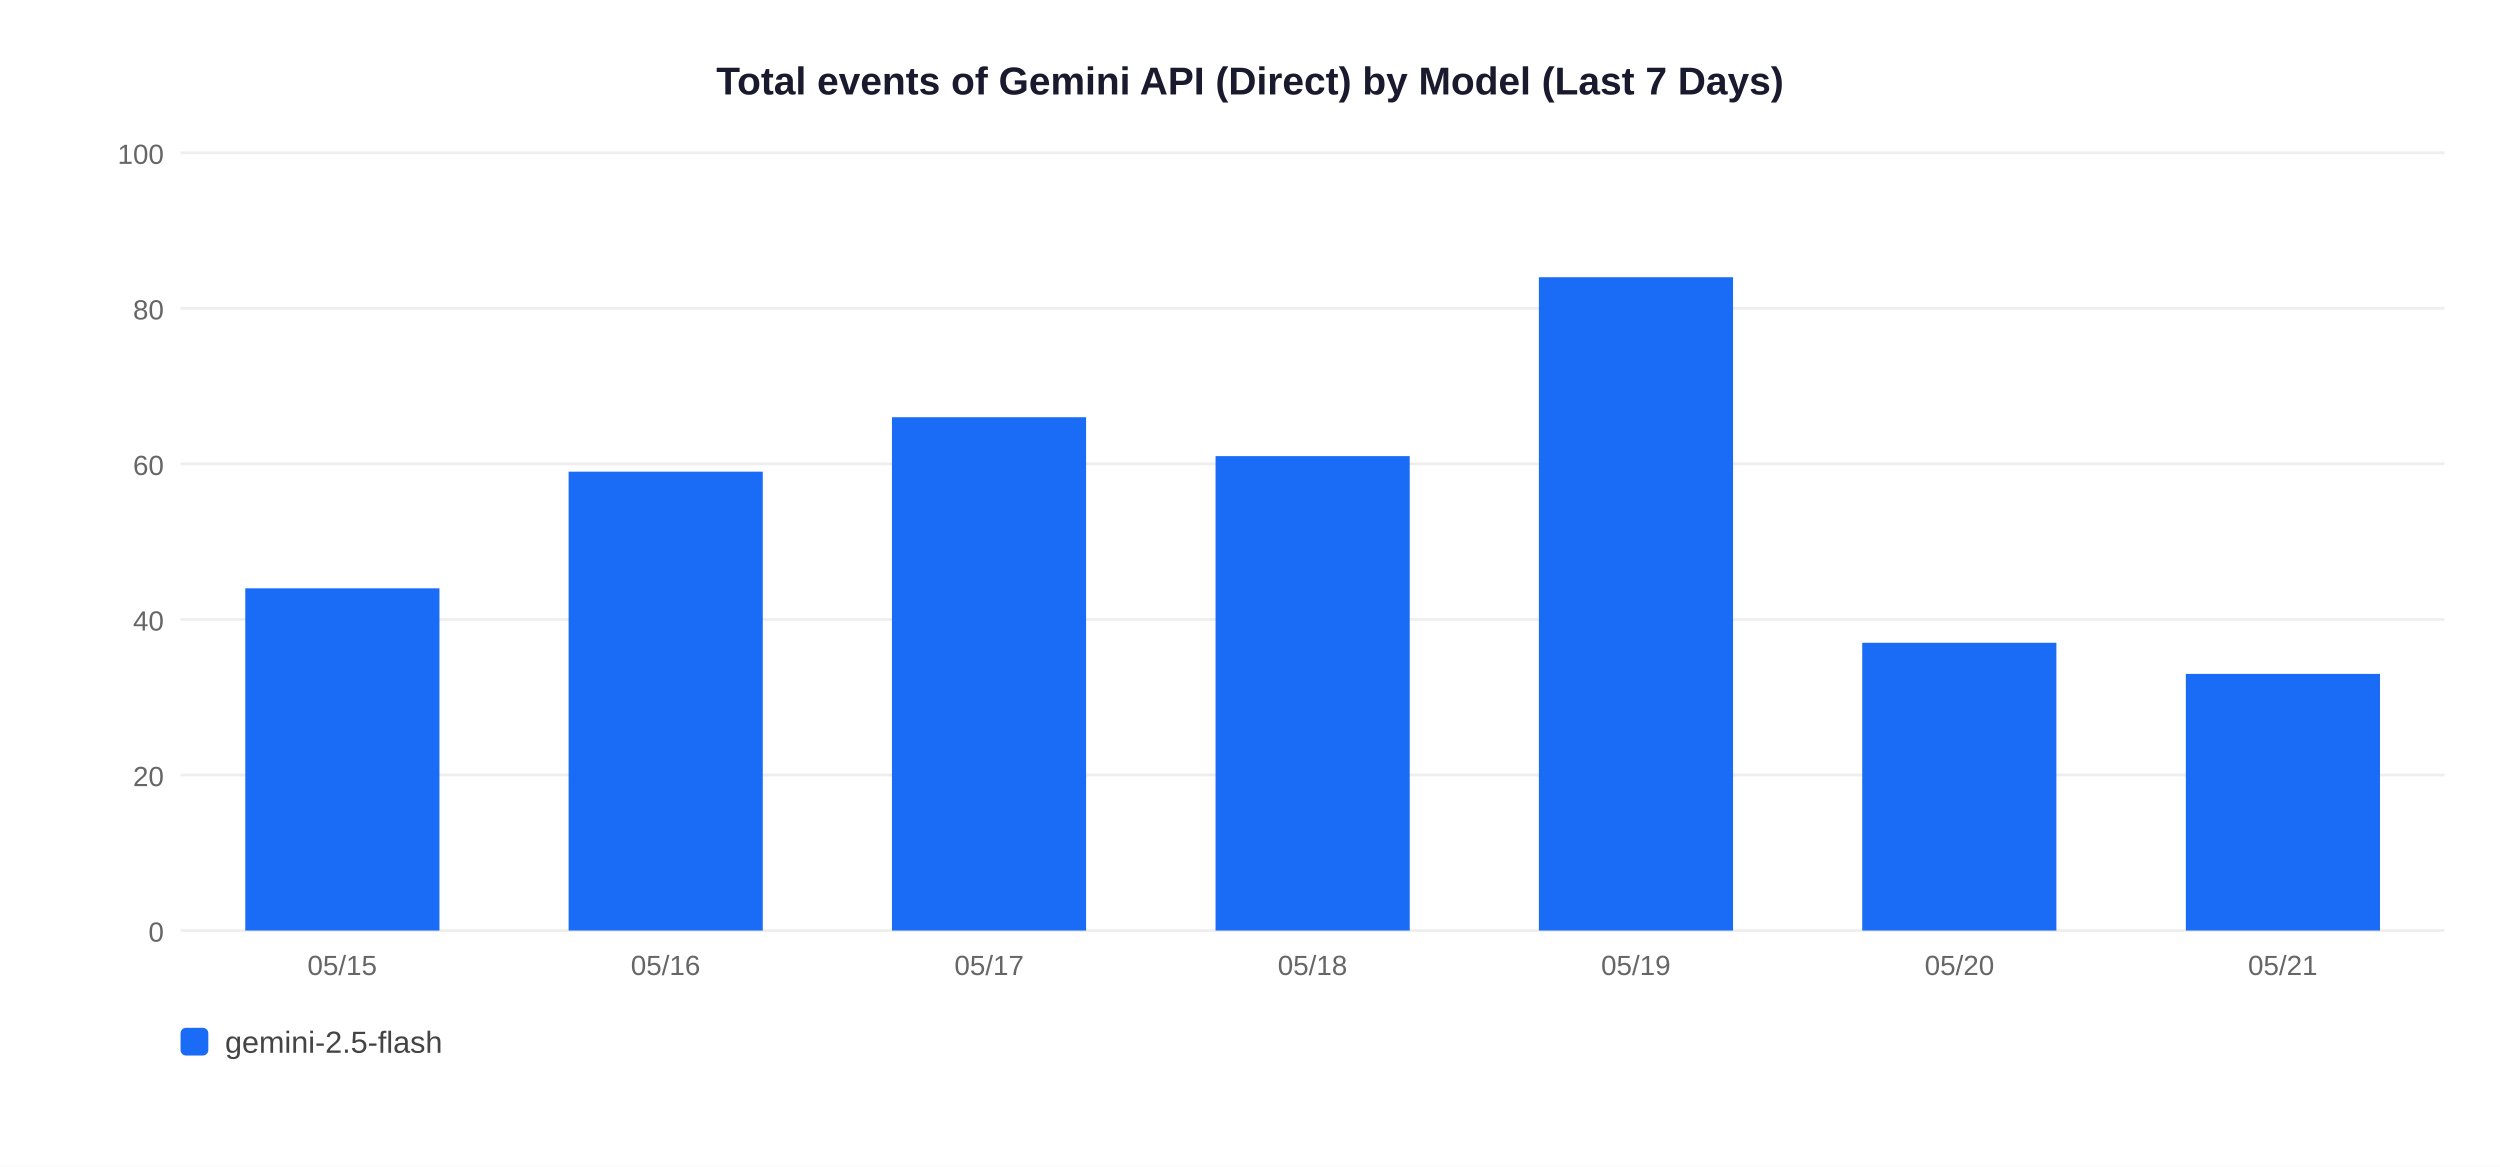
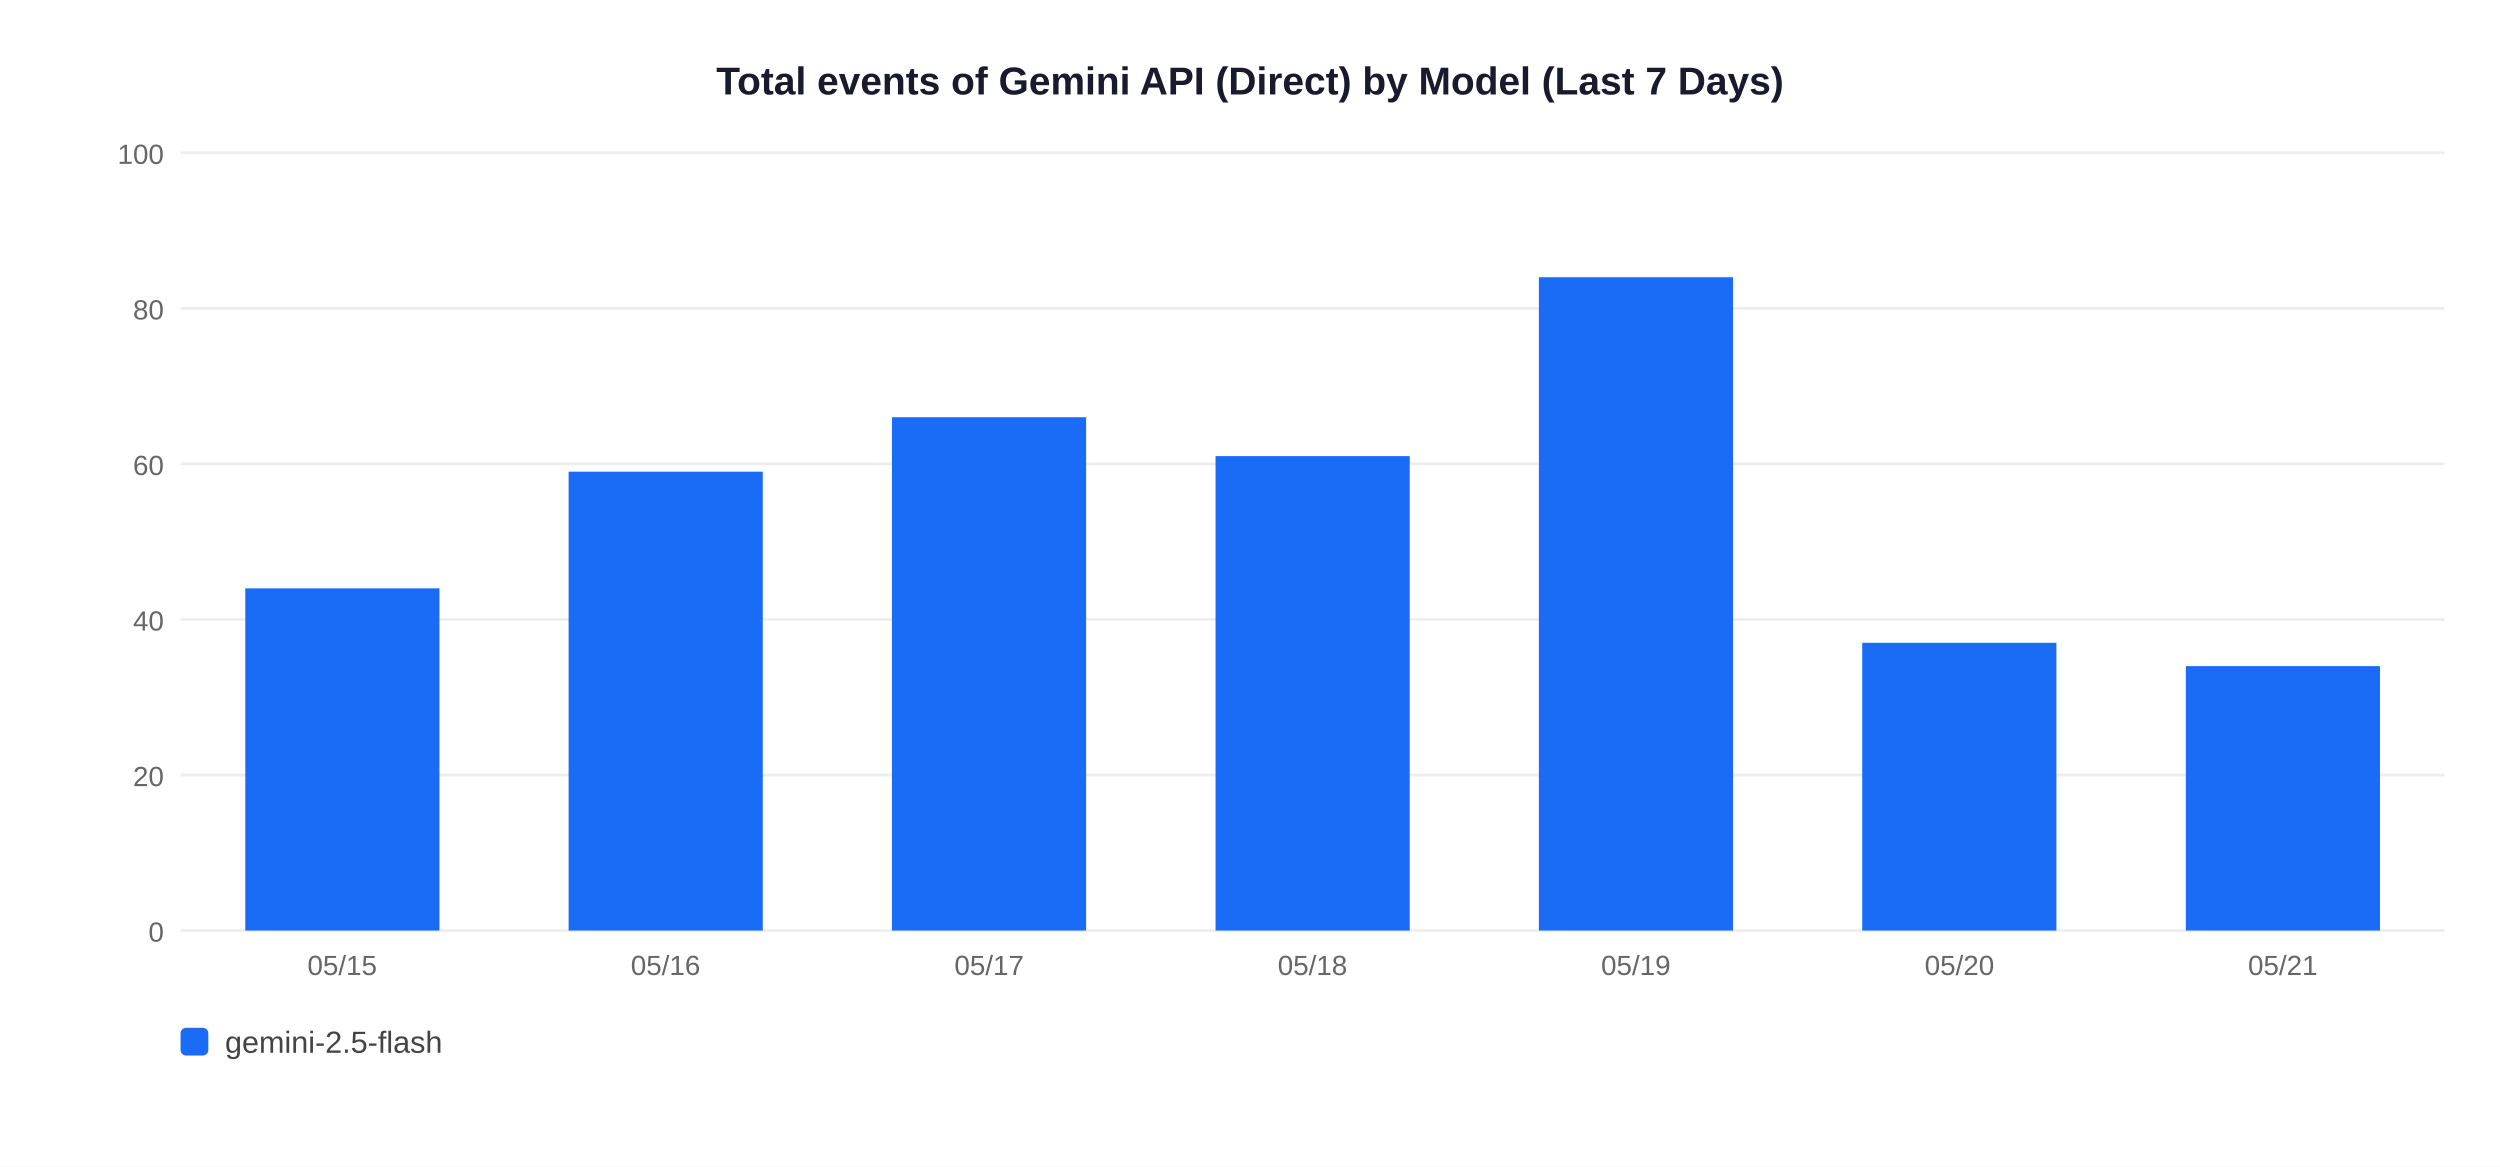
<svg xmlns="http://www.w3.org/2000/svg" width="900" height="420">
  <rect width="900" height="420" fill="white" />
  <text x="450" y="34" text-anchor="middle" font-size="14" font-weight="bold" font-family="Arial,sans-serif" fill="#1a1a2e">Total events of Gemini API (Direct) by Model (Last 7 Days)</text>
  <line x1="65" y1="335" x2="880" y2="335" stroke="#EEEEEE" stroke-width="1" />
  <text x="59" y="339" text-anchor="end" font-size="10" font-family="Arial,sans-serif" fill="#666">0</text>
  <line x1="65" y1="279" x2="880" y2="279" stroke="#EEEEEE" stroke-width="1" />
  <text x="59" y="283" text-anchor="end" font-size="10" font-family="Arial,sans-serif" fill="#666">20</text>
  <line x1="65" y1="223" x2="880" y2="223" stroke="#EEEEEE" stroke-width="1" />
  <text x="59" y="227" text-anchor="end" font-size="10" font-family="Arial,sans-serif" fill="#666">40</text>
  <line x1="65" y1="167" x2="880" y2="167" stroke="#EEEEEE" stroke-width="1" />
  <text x="59" y="171" text-anchor="end" font-size="10" font-family="Arial,sans-serif" fill="#666">60</text>
  <line x1="65" y1="111" x2="880" y2="111" stroke="#EEEEEE" stroke-width="1" />
  <text x="59" y="115" text-anchor="end" font-size="10" font-family="Arial,sans-serif" fill="#666">80</text>
  <line x1="65" y1="55" x2="880" y2="55" stroke="#EEEEEE" stroke-width="1" />
  <text x="59" y="59" text-anchor="end" font-size="10" font-family="Arial,sans-serif" fill="#666">100</text>
  <rect x="88.3" y="211.8" width="69.9" height="123.2" fill="#1A6CF7" />
  <text x="123.2" y="351" text-anchor="middle" font-size="10" font-family="Arial,sans-serif" fill="#666">05/15</text>
  <rect x="204.7" y="169.8" width="69.9" height="165.2" fill="#1A6CF7" />
  <text x="239.6" y="351" text-anchor="middle" font-size="10" font-family="Arial,sans-serif" fill="#666">05/16</text>
  <rect x="321.1" y="150.2" width="69.9" height="184.8" fill="#1A6CF7" />
  <text x="356.1" y="351" text-anchor="middle" font-size="10" font-family="Arial,sans-serif" fill="#666">05/17</text>
  <rect x="437.6" y="164.2" width="69.9" height="170.8" fill="#1A6CF7" />
  <text x="472.5" y="351" text-anchor="middle" font-size="10" font-family="Arial,sans-serif" fill="#666">05/18</text>
  <rect x="554.0" y="99.8" width="69.9" height="235.2" fill="#1A6CF7" />
  <text x="588.9" y="351" text-anchor="middle" font-size="10" font-family="Arial,sans-serif" fill="#666">05/19</text>
  <rect x="670.4" y="231.4" width="69.9" height="103.6" fill="#1A6CF7" />
  <text x="705.4" y="351" text-anchor="middle" font-size="10" font-family="Arial,sans-serif" fill="#666">05/20</text>
-   <rect x="786.9" y="242.6" width="69.9" height="92.4" fill="#1A6CF7" />
+   <rect x="786.9" y="239.8" width="69.9" height="95.2" fill="#1A6CF7" />
  <text x="821.8" y="351" text-anchor="middle" font-size="10" font-family="Arial,sans-serif" fill="#666">05/21</text>
  <rect x="65" y="370" width="10" height="10" rx="2" fill="#1A6CF7" />
  <text x="81" y="379" font-size="11" font-family="Arial,sans-serif" fill="#444">gemini-2.5-flash</text>
</svg>
